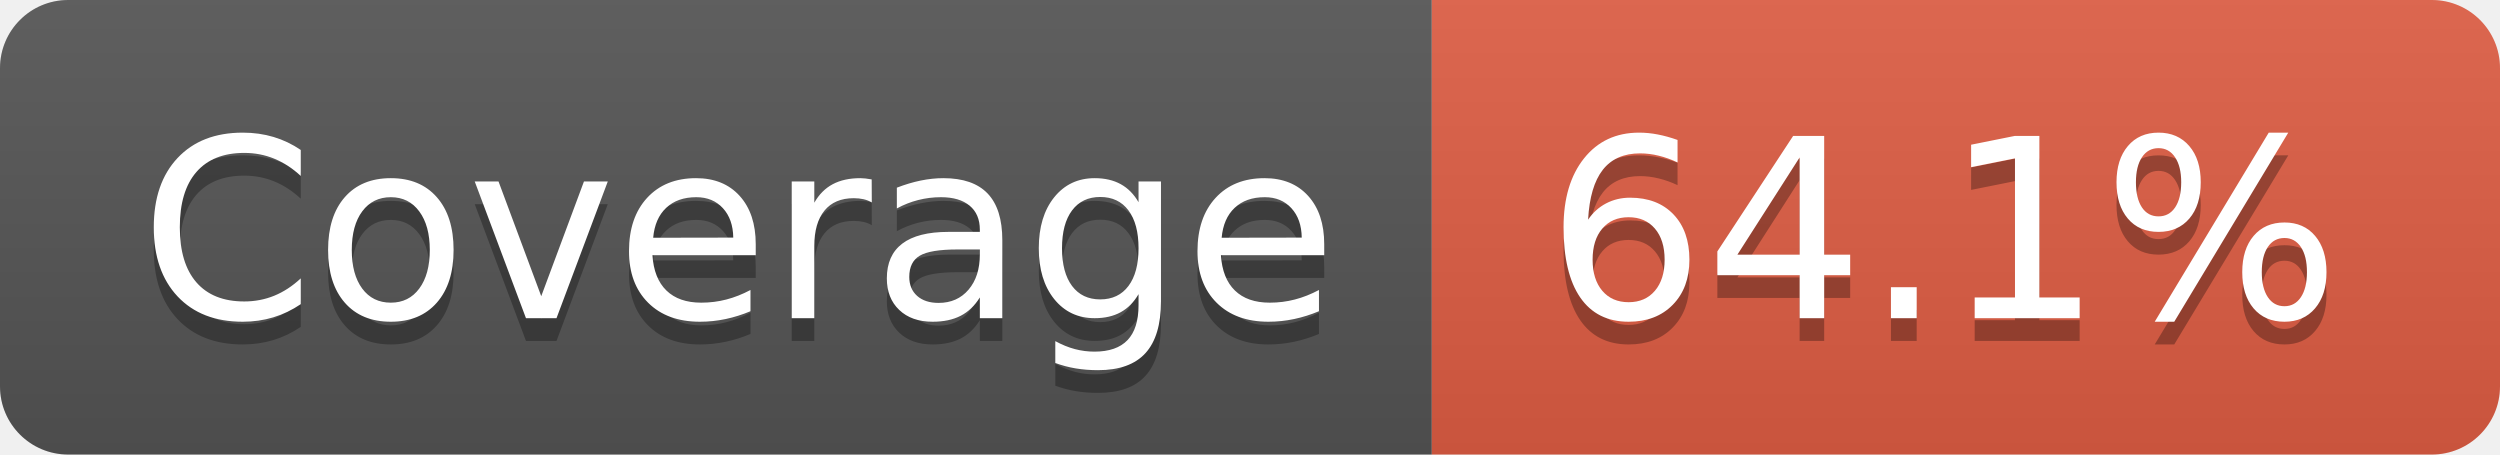
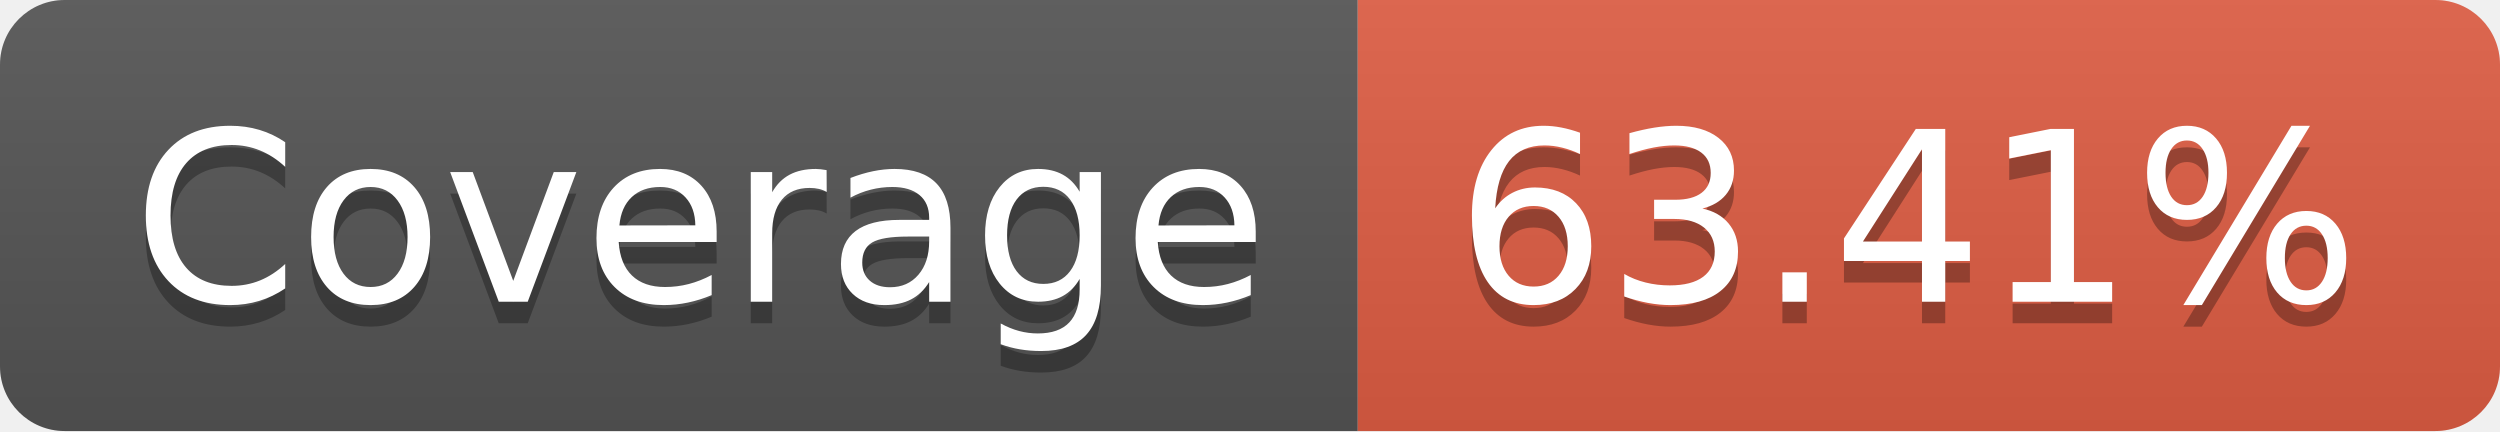
- <svg xmlns="http://www.w3.org/2000/svg" width="110" height="20" role="img" aria-label="Coverage: 64.1%">
+ <svg xmlns="http://www.w3.org/2000/svg" width="116" height="20" role="img" aria-label="Coverage: 63.41%">
  <linearGradient id="s" x2="0" y2="100%">
    <stop offset="0" stop-color="#bbb" stop-opacity=".1" />
    <stop offset="1" stop-opacity=".1" />
  </linearGradient>
  <clipPath id="r">
-     <rect width="110" height="20" rx="3" fill="#fff" />
+     <rect width="116" height="20" rx="3" fill="#fff" />
  </clipPath>
  <g clip-path="url(#r)">
    <rect width="63" height="20" fill="#555" />
-     <rect x="63" width="47" height="20" fill="#e05d44" />
-     <rect width="110" height="20" fill="url(#s)" />
+     <rect x="63" width="53" height="20" fill="#e05d44" />
+     <rect width="116" height="20" fill="url(#s)" />
  </g>
  <g fill="#fff" text-anchor="middle" font-family="Verdana,Geneva,DejaVu Sans,sans-serif" text-rendering="geometricPrecision" font-size="110">
    <text aria-hidden="true" x="325" y="150" fill="#010101" fill-opacity=".3" transform="scale(.1)" textLength="530">Coverage</text>
    <text x="325" y="140" transform="scale(.1)" fill="#fff" textLength="530">Coverage</text>
-     <text aria-hidden="true" x="855" y="150" fill="#010101" fill-opacity=".3" transform="scale(.1)" textLength="370">64.1%</text>
-     <text x="855" y="140" transform="scale(.1)" fill="#fff" textLength="370">64.1%</text>
+     <text aria-hidden="true" x="885" y="150" fill="#010101" fill-opacity=".3" transform="scale(.1)" textLength="430">63.41%</text>
+     <text x="885" y="140" transform="scale(.1)" fill="#fff" textLength="430">63.41%</text>
  </g>
</svg>
